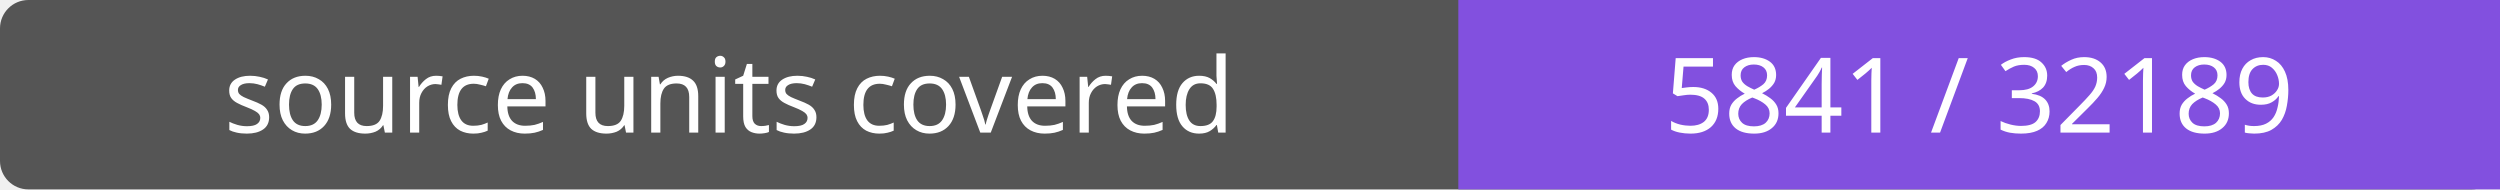
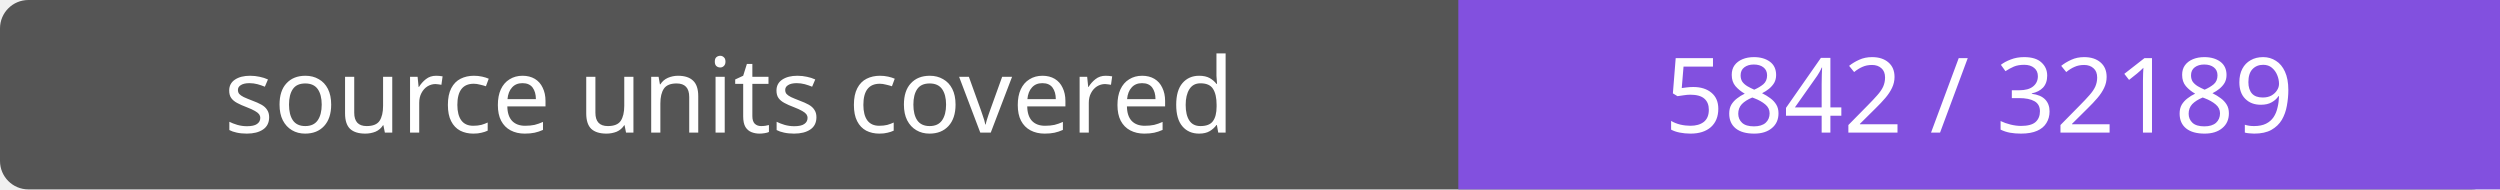
- <svg xmlns="http://www.w3.org/2000/svg" width="264" height="20" role="img" aria-label="source units covered: 5841 / 32189">
+ <svg xmlns="http://www.w3.org/2000/svg" width="264" height="20" role="img" aria-label="source units covered: 5842 / 32189">
  <rect width="264" height="20" rx="3" fill="#555" />
  <path fill="#8250df" d="M154 0h110v20H154z" />
  <g fill="#fff" text-anchor="middle" font-family="Verdana,sans-serif" font-size="11">
    <text x="77.0" y="14">source units covered</text>
-     <text x="209.0" y="14">5841 / 32189</text>
+     <text x="209.0" y="14">5842 / 32189</text>
  </g>
</svg>
